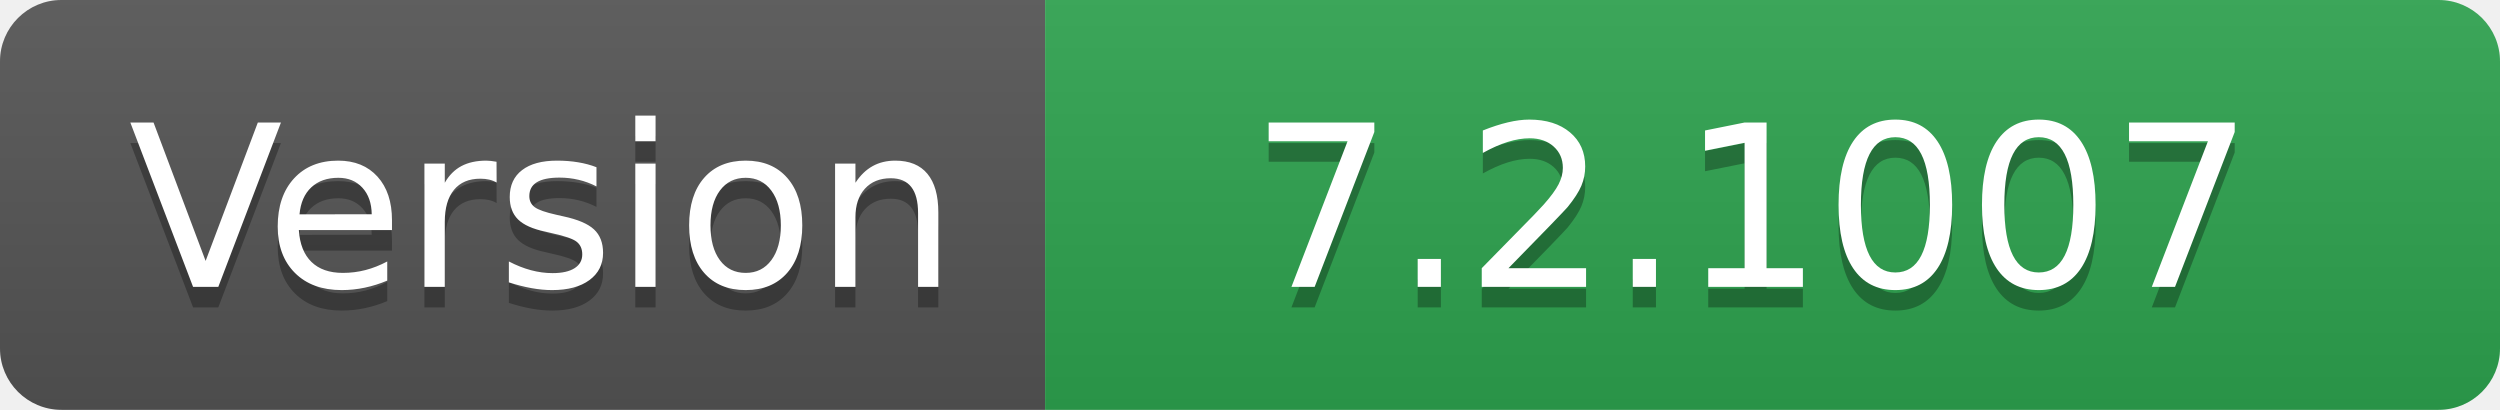
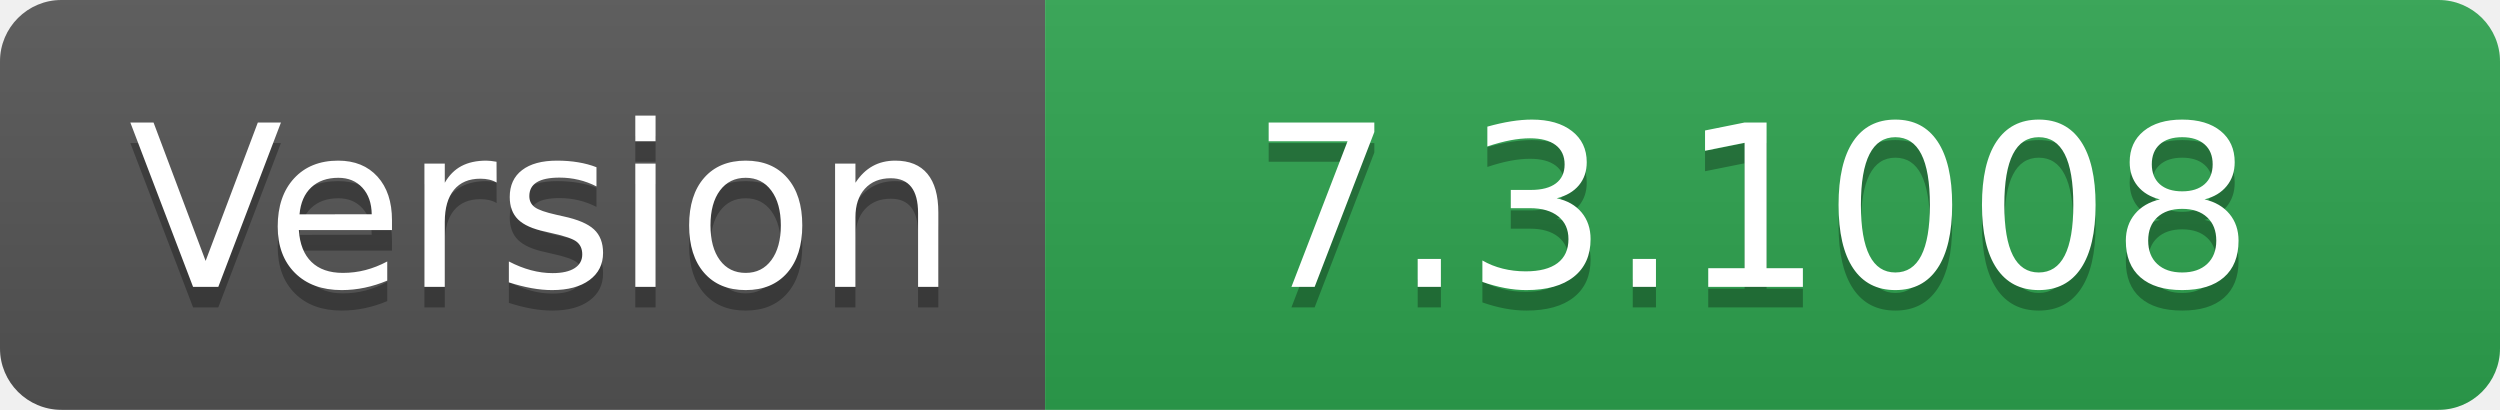
- <svg xmlns="http://www.w3.org/2000/svg" width="122" height="20" role="img" aria-label="Version: 7.2.1007">
+ <svg xmlns="http://www.w3.org/2000/svg" width="122" height="20" role="img" aria-label="Version: 7.3.1008">
  <linearGradient id="s" x2="0" y2="100%">
    <stop offset="0" stop-color="#bbb" stop-opacity=".1" />
    <stop offset="1" stop-opacity=".1" />
  </linearGradient>
  <clipPath id="r">
    <rect width="122" height="20" rx="3" fill="#fff" />
  </clipPath>
  <g clip-path="url(#r)">
    <rect width="51" height="20" fill="#555" />
    <rect x="51" width="71" height="20" fill="#2ea44f" />
    <rect width="122" height="20" fill="url(#s)" />
  </g>
  <g fill="#fff" text-anchor="middle" font-family="Verdana,Geneva,DejaVu Sans,sans-serif" text-rendering="geometricPrecision" font-size="110">
    <text aria-hidden="true" x="265" y="150" fill="#010101" fill-opacity=".3" transform="scale(.1)" textLength="410">Version</text>
    <text x="265" y="140" transform="scale(.1)" fill="#fff" textLength="410">Version</text>
-     <text aria-hidden="true" x="855" y="150" fill="#010101" fill-opacity=".3" transform="scale(.1)" textLength="610">7.2.1007</text>
-     <text x="855" y="140" transform="scale(.1)" fill="#fff" textLength="610">7.2.1007</text>
+     <text aria-hidden="true" x="855" y="150" fill="#010101" fill-opacity=".3" transform="scale(.1)" textLength="610">7.3.1008</text>
+     <text x="855" y="140" transform="scale(.1)" fill="#fff" textLength="610">7.3.1008</text>
  </g>
</svg>
